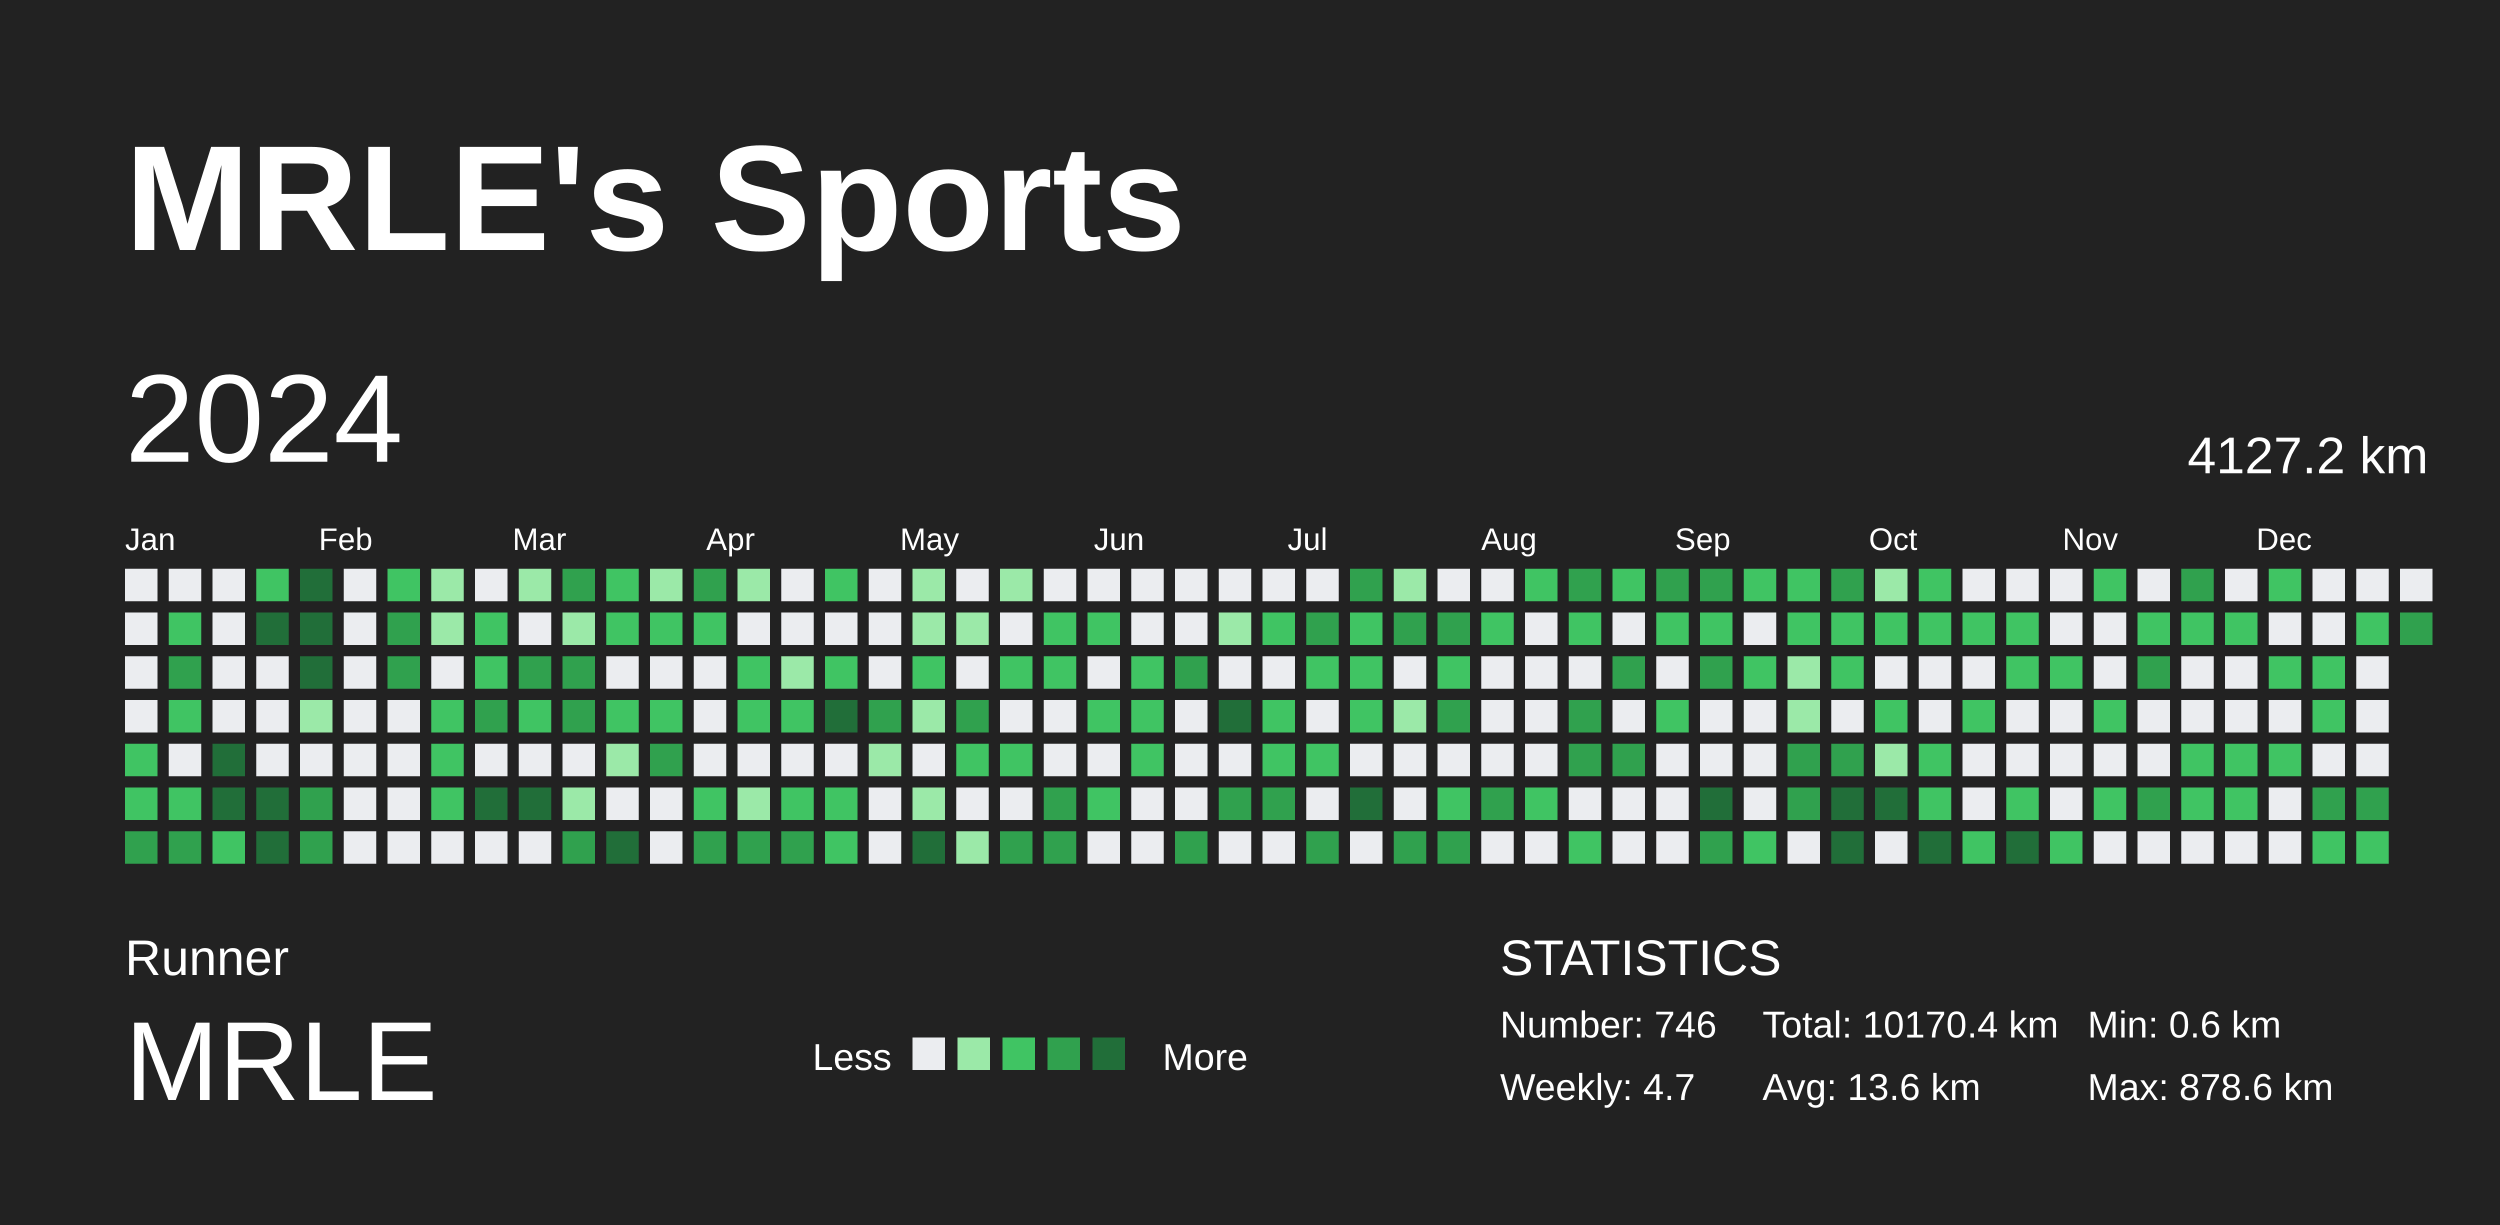
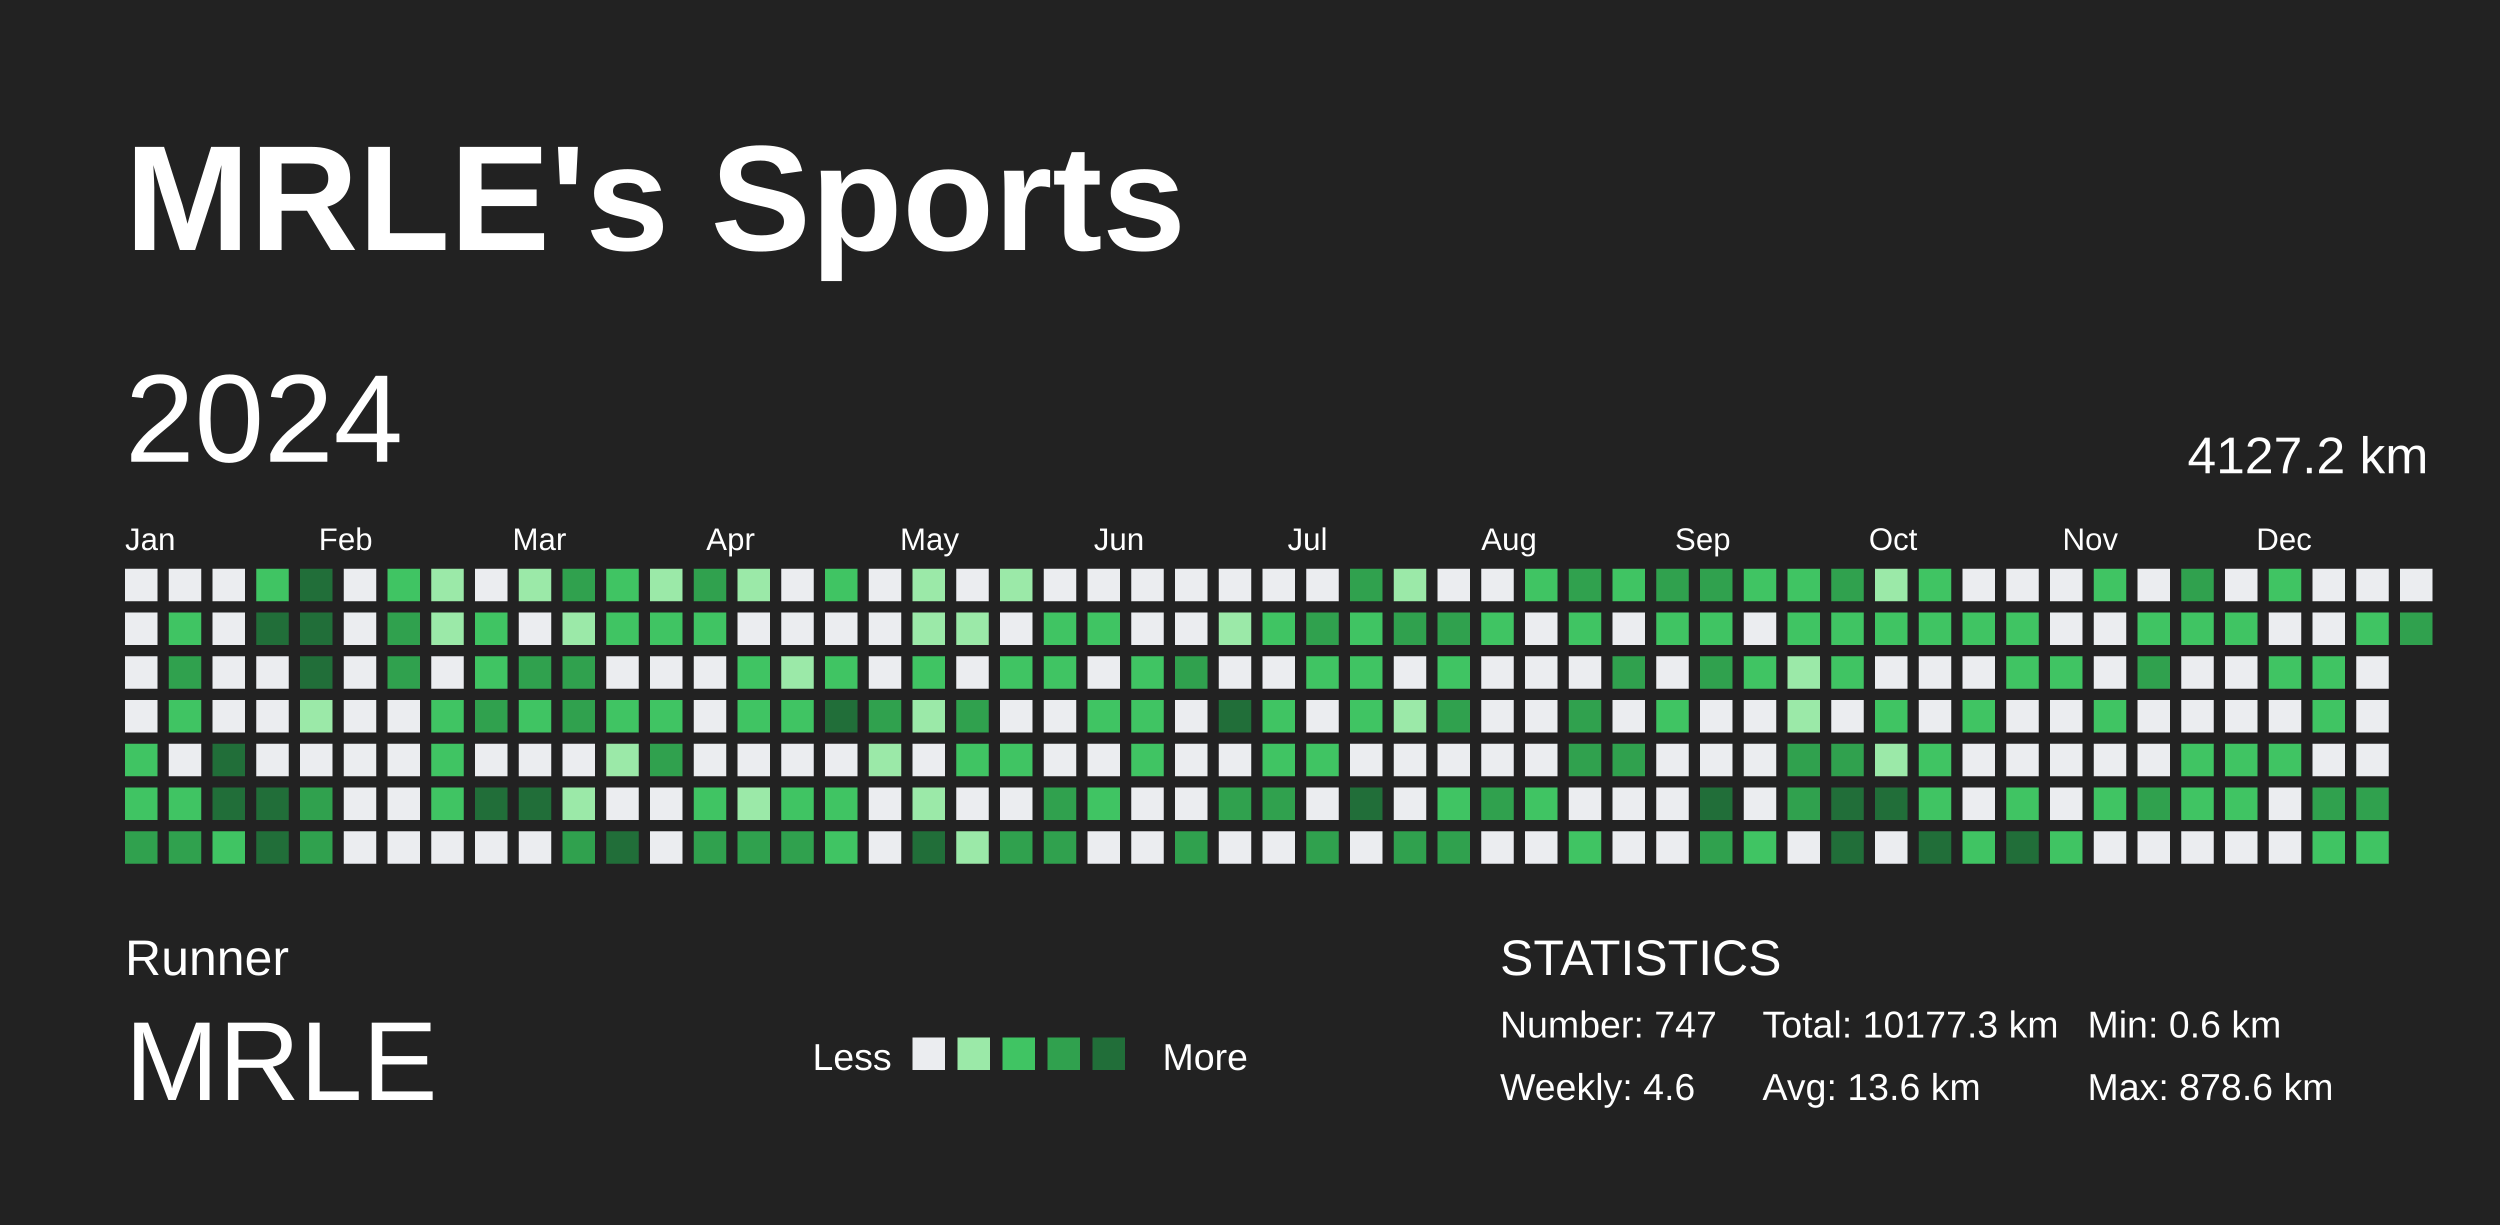
<svg xmlns="http://www.w3.org/2000/svg" baseProfile="full" height="98mm" version="1.1" viewBox="0,0,200,98" width="200mm">
  <defs />
  <rect fill="#222222" height="98" width="200" x="0" y="0" />
  <text fill="#FFFFFF" style="font-size:12px; font-family:Arial; font-weight:bold;" x="10" y="20">MRLE's Sports</text>
  <text fill="#FFFFFF" style="font-size:4px; font-family:Arial" x="10" y="78">Runner</text>
  <text fill="#FFFFFF" style="font-size:9px; font-family:Arial" x="10" y="88">MRLE</text>
  <text fill="#FFFFFF" style="font-size:3px; font-family:Arial" x="65" y="85.6">Less</text>
  <rect fill="#ebedf0" height="2.6" width="2.6" x="73" y="83" />
  <rect fill="#9be9a8" height="2.6" width="2.6" x="76.6" y="83" />
  <rect fill="#40c463" height="2.6" width="2.6" x="80.2" y="83" />
  <rect fill="#30a14e" height="2.6" width="2.6" x="83.8" y="83" />
  <rect fill="#216e39" height="2.6" width="2.6" x="87.4" y="83" />
  <text fill="#FFFFFF" style="font-size:3px; font-family:Arial" x="93" y="85.6">More</text>
  <text fill="#FFFFFF" style="font-size:4px; font-family:Arial" x="120" y="78">STATISTICS</text>
-   <text fill="#FFFFFF" style="font-size:3px; font-family:Arial" x="120" y="83">Number: 746</text>
-   <text fill="#FFFFFF" style="font-size:3px; font-family:Arial" x="120" y="88">Weekly: 4.7</text>
-   <text fill="#FFFFFF" style="font-size:3px; font-family:Arial" x="141" y="83">Total: 10170.4 km</text>
+   <text fill="#FFFFFF" style="font-size:3px; font-family:Arial" x="120" y="83">Number: 747</text>
+   <text fill="#FFFFFF" style="font-size:3px; font-family:Arial" x="120" y="88">Weekly: 4.6</text>
+   <text fill="#FFFFFF" style="font-size:3px; font-family:Arial" x="141" y="83">Total: 10177.3 km</text>
  <text fill="#FFFFFF" style="font-size:3px; font-family:Arial" x="141" y="88">Avg: 13.6 km</text>
  <text fill="#FFFFFF" style="font-size:3px; font-family:Arial" x="167" y="83">Min: 0.6 km</text>
  <text fill="#FFFFFF" style="font-size:3px; font-family:Arial" x="167" y="88">Max: 878.6 km</text>
  <text dominant-baseline="hanging" fill="#FFFFFF" style="font-size:10.0px; font-family:Arial;" x="10" y="30">2024</text>
  <text dominant-baseline="hanging" fill="#FFFFFF" style="font-size:4.125px; font-family:Arial;" x="175" y="35">4127.2 km</text>
  <text fill="#FFFFFF" style="font-size:2.5px; font-family:Arial" x="10.0" y="44">Jan</text>
  <text fill="#FFFFFF" style="font-size:2.5px; font-family:Arial" x="25.5" y="44">Feb</text>
  <text fill="#FFFFFF" style="font-size:2.5px; font-family:Arial" x="41.0" y="44">Mar</text>
  <text fill="#FFFFFF" style="font-size:2.5px; font-family:Arial" x="56.5" y="44">Apr</text>
  <text fill="#FFFFFF" style="font-size:2.5px; font-family:Arial" x="72.0" y="44">May</text>
  <text fill="#FFFFFF" style="font-size:2.5px; font-family:Arial" x="87.5" y="44">Jun</text>
  <text fill="#FFFFFF" style="font-size:2.5px; font-family:Arial" x="103.0" y="44">Jul</text>
  <text fill="#FFFFFF" style="font-size:2.5px; font-family:Arial" x="118.5" y="44">Aug</text>
  <text fill="#FFFFFF" style="font-size:2.5px; font-family:Arial" x="134.0" y="44">Sep</text>
  <text fill="#FFFFFF" style="font-size:2.5px; font-family:Arial" x="149.5" y="44">Oct</text>
  <text fill="#FFFFFF" style="font-size:2.5px; font-family:Arial" x="165.0" y="44">Nov</text>
  <text fill="#FFFFFF" style="font-size:2.5px; font-family:Arial" x="180.5" y="44">Dec</text>
  <rect fill="#ebedf0" height="2.6" width="2.6" x="10.0" y="45.5" />
  <rect fill="#ebedf0" height="2.6" width="2.6" x="10.0" y="49.0" />
  <rect fill="#ebedf0" height="2.6" width="2.6" x="10.0" y="52.5" />
  <rect fill="#ebedf0" height="2.6" width="2.6" x="10.0" y="56.0" />
  <rect fill="#40c463" height="2.6" width="2.6" x="10.0" y="59.5" />
  <rect fill="#40c463" height="2.6" width="2.6" x="10.0" y="63.0" />
  <rect fill="#30a14e" height="2.6" width="2.6" x="10.0" y="66.5" />
  <rect fill="#ebedf0" height="2.6" width="2.6" x="13.5" y="45.5" />
  <rect fill="#40c463" height="2.6" width="2.6" x="13.5" y="49.0" />
  <rect fill="#30a14e" height="2.6" width="2.6" x="13.5" y="52.5" />
  <rect fill="#40c463" height="2.6" width="2.6" x="13.5" y="56.0" />
  <rect fill="#ebedf0" height="2.6" width="2.6" x="13.5" y="59.5" />
  <rect fill="#40c463" height="2.6" width="2.6" x="13.5" y="63.0" />
  <rect fill="#30a14e" height="2.6" width="2.6" x="13.5" y="66.5" />
  <rect fill="#ebedf0" height="2.6" width="2.6" x="17.0" y="45.5" />
  <rect fill="#ebedf0" height="2.6" width="2.6" x="17.0" y="49.0" />
  <rect fill="#ebedf0" height="2.6" width="2.6" x="17.0" y="52.5" />
  <rect fill="#ebedf0" height="2.6" width="2.6" x="17.0" y="56.0" />
  <rect fill="#216e39" height="2.6" width="2.6" x="17.0" y="59.5" />
  <rect fill="#216e39" height="2.6" width="2.6" x="17.0" y="63.0" />
  <rect fill="#40c463" height="2.6" width="2.6" x="17.0" y="66.5" />
  <rect fill="#40c463" height="2.6" width="2.6" x="20.5" y="45.5" />
  <rect fill="#216e39" height="2.6" width="2.6" x="20.5" y="49.0" />
  <rect fill="#ebedf0" height="2.6" width="2.6" x="20.5" y="52.5" />
  <rect fill="#ebedf0" height="2.6" width="2.6" x="20.5" y="56.0" />
  <rect fill="#ebedf0" height="2.6" width="2.6" x="20.5" y="59.5" />
  <rect fill="#216e39" height="2.6" width="2.6" x="20.5" y="63.0" />
  <rect fill="#216e39" height="2.6" width="2.6" x="20.5" y="66.5" />
  <rect fill="#216e39" height="2.6" width="2.6" x="24.0" y="45.5" />
  <rect fill="#216e39" height="2.6" width="2.6" x="24.0" y="49.0" />
  <rect fill="#216e39" height="2.6" width="2.6" x="24.0" y="52.5" />
  <rect fill="#9be9a8" height="2.6" width="2.6" x="24.0" y="56.0" />
  <rect fill="#ebedf0" height="2.6" width="2.6" x="24.0" y="59.5" />
  <rect fill="#30a14e" height="2.6" width="2.6" x="24.0" y="63.0" />
  <rect fill="#30a14e" height="2.6" width="2.6" x="24.0" y="66.5" />
  <rect fill="#ebedf0" height="2.6" width="2.6" x="27.5" y="45.5" />
  <rect fill="#ebedf0" height="2.6" width="2.6" x="27.5" y="49.0" />
  <rect fill="#ebedf0" height="2.6" width="2.6" x="27.5" y="52.5" />
  <rect fill="#ebedf0" height="2.6" width="2.6" x="27.5" y="56.0" />
  <rect fill="#ebedf0" height="2.6" width="2.6" x="27.5" y="59.5" />
  <rect fill="#ebedf0" height="2.6" width="2.6" x="27.5" y="63.0" />
  <rect fill="#ebedf0" height="2.6" width="2.6" x="27.5" y="66.5" />
  <rect fill="#40c463" height="2.6" width="2.6" x="31.0" y="45.5" />
  <rect fill="#30a14e" height="2.6" width="2.6" x="31.0" y="49.0" />
  <rect fill="#30a14e" height="2.6" width="2.6" x="31.0" y="52.5" />
  <rect fill="#ebedf0" height="2.6" width="2.6" x="31.0" y="56.0" />
  <rect fill="#ebedf0" height="2.6" width="2.6" x="31.0" y="59.5" />
  <rect fill="#ebedf0" height="2.6" width="2.6" x="31.0" y="63.0" />
  <rect fill="#ebedf0" height="2.6" width="2.6" x="31.0" y="66.5" />
  <rect fill="#9be9a8" height="2.6" width="2.6" x="34.5" y="45.5" />
  <rect fill="#9be9a8" height="2.6" width="2.6" x="34.5" y="49.0" />
  <rect fill="#ebedf0" height="2.6" width="2.6" x="34.5" y="52.5" />
  <rect fill="#40c463" height="2.6" width="2.6" x="34.5" y="56.0" />
  <rect fill="#40c463" height="2.6" width="2.6" x="34.5" y="59.5" />
  <rect fill="#40c463" height="2.6" width="2.6" x="34.5" y="63.0" />
  <rect fill="#ebedf0" height="2.6" width="2.6" x="34.5" y="66.5" />
  <rect fill="#ebedf0" height="2.6" width="2.6" x="38.0" y="45.5" />
  <rect fill="#40c463" height="2.6" width="2.6" x="38.0" y="49.0" />
  <rect fill="#40c463" height="2.6" width="2.6" x="38.0" y="52.5" />
  <rect fill="#30a14e" height="2.6" width="2.6" x="38.0" y="56.0" />
  <rect fill="#ebedf0" height="2.6" width="2.6" x="38.0" y="59.5" />
  <rect fill="#216e39" height="2.6" width="2.6" x="38.0" y="63.0" />
  <rect fill="#ebedf0" height="2.6" width="2.6" x="38.0" y="66.5" />
  <rect fill="#9be9a8" height="2.6" width="2.6" x="41.5" y="45.5" />
  <rect fill="#ebedf0" height="2.6" width="2.6" x="41.5" y="49.0" />
  <rect fill="#30a14e" height="2.6" width="2.6" x="41.5" y="52.5" />
  <rect fill="#40c463" height="2.6" width="2.6" x="41.5" y="56.0" />
  <rect fill="#ebedf0" height="2.6" width="2.6" x="41.5" y="59.5" />
  <rect fill="#216e39" height="2.6" width="2.6" x="41.5" y="63.0" />
  <rect fill="#ebedf0" height="2.6" width="2.6" x="41.5" y="66.5" />
  <rect fill="#30a14e" height="2.6" width="2.6" x="45.0" y="45.5" />
  <rect fill="#9be9a8" height="2.6" width="2.6" x="45.0" y="49.0" />
  <rect fill="#30a14e" height="2.6" width="2.6" x="45.0" y="52.5" />
  <rect fill="#30a14e" height="2.6" width="2.6" x="45.0" y="56.0" />
  <rect fill="#ebedf0" height="2.6" width="2.6" x="45.0" y="59.5" />
  <rect fill="#9be9a8" height="2.6" width="2.6" x="45.0" y="63.0" />
  <rect fill="#30a14e" height="2.6" width="2.6" x="45.0" y="66.5" />
  <rect fill="#40c463" height="2.6" width="2.6" x="48.5" y="45.5" />
  <rect fill="#40c463" height="2.6" width="2.6" x="48.5" y="49.0" />
  <rect fill="#ebedf0" height="2.6" width="2.6" x="48.5" y="52.5" />
  <rect fill="#40c463" height="2.6" width="2.6" x="48.5" y="56.0" />
  <rect fill="#9be9a8" height="2.6" width="2.6" x="48.5" y="59.5" />
  <rect fill="#ebedf0" height="2.6" width="2.6" x="48.5" y="63.0" />
  <rect fill="#216e39" height="2.6" width="2.6" x="48.5" y="66.5" />
  <rect fill="#9be9a8" height="2.6" width="2.6" x="52.0" y="45.5" />
  <rect fill="#40c463" height="2.6" width="2.6" x="52.0" y="49.0" />
  <rect fill="#ebedf0" height="2.6" width="2.6" x="52.0" y="52.5" />
  <rect fill="#40c463" height="2.6" width="2.6" x="52.0" y="56.0" />
  <rect fill="#30a14e" height="2.6" width="2.6" x="52.0" y="59.5" />
  <rect fill="#ebedf0" height="2.6" width="2.6" x="52.0" y="63.0" />
  <rect fill="#ebedf0" height="2.6" width="2.6" x="52.0" y="66.5" />
  <rect fill="#30a14e" height="2.6" width="2.6" x="55.5" y="45.5" />
  <rect fill="#40c463" height="2.6" width="2.6" x="55.5" y="49.0" />
  <rect fill="#ebedf0" height="2.6" width="2.6" x="55.5" y="52.5" />
  <rect fill="#ebedf0" height="2.6" width="2.6" x="55.5" y="56.0" />
  <rect fill="#ebedf0" height="2.6" width="2.6" x="55.5" y="59.5" />
  <rect fill="#40c463" height="2.6" width="2.6" x="55.5" y="63.0" />
  <rect fill="#30a14e" height="2.6" width="2.6" x="55.5" y="66.5" />
  <rect fill="#9be9a8" height="2.6" width="2.6" x="59.0" y="45.5" />
  <rect fill="#ebedf0" height="2.6" width="2.6" x="59.0" y="49.0" />
  <rect fill="#40c463" height="2.6" width="2.6" x="59.0" y="52.5" />
  <rect fill="#40c463" height="2.6" width="2.6" x="59.0" y="56.0" />
  <rect fill="#ebedf0" height="2.6" width="2.6" x="59.0" y="59.5" />
  <rect fill="#9be9a8" height="2.6" width="2.6" x="59.0" y="63.0" />
  <rect fill="#30a14e" height="2.6" width="2.6" x="59.0" y="66.5" />
  <rect fill="#ebedf0" height="2.6" width="2.6" x="62.5" y="45.5" />
  <rect fill="#ebedf0" height="2.6" width="2.6" x="62.5" y="49.0" />
  <rect fill="#9be9a8" height="2.6" width="2.6" x="62.5" y="52.5" />
  <rect fill="#40c463" height="2.6" width="2.6" x="62.5" y="56.0" />
  <rect fill="#ebedf0" height="2.6" width="2.6" x="62.5" y="59.5" />
  <rect fill="#40c463" height="2.6" width="2.6" x="62.5" y="63.0" />
  <rect fill="#30a14e" height="2.6" width="2.6" x="62.5" y="66.5" />
  <rect fill="#40c463" height="2.6" width="2.6" x="66.0" y="45.5" />
  <rect fill="#ebedf0" height="2.6" width="2.6" x="66.0" y="49.0" />
  <rect fill="#40c463" height="2.6" width="2.6" x="66.0" y="52.5" />
  <rect fill="#216e39" height="2.6" width="2.6" x="66.0" y="56.0" />
  <rect fill="#ebedf0" height="2.6" width="2.6" x="66.0" y="59.5" />
  <rect fill="#40c463" height="2.6" width="2.6" x="66.0" y="63.0" />
  <rect fill="#40c463" height="2.6" width="2.6" x="66.0" y="66.5" />
  <rect fill="#ebedf0" height="2.6" width="2.6" x="69.5" y="45.5" />
  <rect fill="#ebedf0" height="2.6" width="2.6" x="69.5" y="49.0" />
  <rect fill="#ebedf0" height="2.6" width="2.6" x="69.5" y="52.5" />
  <rect fill="#30a14e" height="2.6" width="2.6" x="69.5" y="56.0" />
  <rect fill="#9be9a8" height="2.6" width="2.6" x="69.5" y="59.5" />
  <rect fill="#ebedf0" height="2.6" width="2.6" x="69.5" y="63.0" />
  <rect fill="#ebedf0" height="2.6" width="2.6" x="69.5" y="66.5" />
  <rect fill="#9be9a8" height="2.6" width="2.6" x="73.0" y="45.5" />
  <rect fill="#9be9a8" height="2.6" width="2.6" x="73.0" y="49.0" />
  <rect fill="#40c463" height="2.6" width="2.6" x="73.0" y="52.5" />
  <rect fill="#9be9a8" height="2.6" width="2.6" x="73.0" y="56.0" />
  <rect fill="#ebedf0" height="2.6" width="2.6" x="73.0" y="59.5" />
  <rect fill="#9be9a8" height="2.6" width="2.6" x="73.0" y="63.0" />
  <rect fill="#216e39" height="2.6" width="2.6" x="73.0" y="66.5" />
  <rect fill="#ebedf0" height="2.6" width="2.6" x="76.5" y="45.5" />
  <rect fill="#9be9a8" height="2.6" width="2.6" x="76.5" y="49.0" />
  <rect fill="#ebedf0" height="2.6" width="2.6" x="76.5" y="52.5" />
  <rect fill="#30a14e" height="2.6" width="2.6" x="76.5" y="56.0" />
  <rect fill="#40c463" height="2.6" width="2.6" x="76.5" y="59.5" />
  <rect fill="#ebedf0" height="2.6" width="2.6" x="76.5" y="63.0" />
  <rect fill="#9be9a8" height="2.6" width="2.6" x="76.5" y="66.5" />
  <rect fill="#9be9a8" height="2.6" width="2.6" x="80.0" y="45.5" />
  <rect fill="#ebedf0" height="2.6" width="2.6" x="80.0" y="49.0" />
  <rect fill="#40c463" height="2.6" width="2.6" x="80.0" y="52.5" />
  <rect fill="#ebedf0" height="2.6" width="2.6" x="80.0" y="56.0" />
  <rect fill="#40c463" height="2.6" width="2.6" x="80.0" y="59.5" />
  <rect fill="#ebedf0" height="2.6" width="2.6" x="80.0" y="63.0" />
  <rect fill="#30a14e" height="2.6" width="2.6" x="80.0" y="66.5" />
  <rect fill="#ebedf0" height="2.6" width="2.6" x="83.5" y="45.5" />
  <rect fill="#40c463" height="2.6" width="2.6" x="83.5" y="49.0" />
  <rect fill="#40c463" height="2.6" width="2.6" x="83.5" y="52.5" />
  <rect fill="#ebedf0" height="2.6" width="2.6" x="83.5" y="56.0" />
  <rect fill="#ebedf0" height="2.6" width="2.6" x="83.5" y="59.5" />
  <rect fill="#30a14e" height="2.6" width="2.6" x="83.5" y="63.0" />
  <rect fill="#30a14e" height="2.6" width="2.6" x="83.5" y="66.5" />
  <rect fill="#ebedf0" height="2.6" width="2.6" x="87.0" y="45.5" />
  <rect fill="#40c463" height="2.6" width="2.6" x="87.0" y="49.0" />
  <rect fill="#ebedf0" height="2.6" width="2.6" x="87.0" y="52.5" />
  <rect fill="#40c463" height="2.6" width="2.6" x="87.0" y="56.0" />
  <rect fill="#ebedf0" height="2.6" width="2.6" x="87.0" y="59.5" />
  <rect fill="#40c463" height="2.6" width="2.6" x="87.0" y="63.0" />
  <rect fill="#ebedf0" height="2.6" width="2.6" x="87.0" y="66.5" />
  <rect fill="#ebedf0" height="2.6" width="2.6" x="90.5" y="45.5" />
  <rect fill="#ebedf0" height="2.6" width="2.6" x="90.5" y="49.0" />
  <rect fill="#40c463" height="2.6" width="2.6" x="90.5" y="52.5" />
  <rect fill="#40c463" height="2.6" width="2.6" x="90.5" y="56.0" />
  <rect fill="#40c463" height="2.6" width="2.6" x="90.5" y="59.5" />
  <rect fill="#ebedf0" height="2.6" width="2.6" x="90.5" y="63.0" />
  <rect fill="#ebedf0" height="2.6" width="2.6" x="90.5" y="66.5" />
  <rect fill="#ebedf0" height="2.6" width="2.6" x="94.0" y="45.5" />
  <rect fill="#ebedf0" height="2.6" width="2.6" x="94.0" y="49.0" />
  <rect fill="#30a14e" height="2.6" width="2.6" x="94.0" y="52.5" />
  <rect fill="#ebedf0" height="2.6" width="2.6" x="94.0" y="56.0" />
  <rect fill="#ebedf0" height="2.6" width="2.6" x="94.0" y="59.5" />
  <rect fill="#ebedf0" height="2.6" width="2.6" x="94.0" y="63.0" />
  <rect fill="#30a14e" height="2.6" width="2.6" x="94.0" y="66.5" />
  <rect fill="#ebedf0" height="2.6" width="2.6" x="97.5" y="45.5" />
  <rect fill="#9be9a8" height="2.6" width="2.6" x="97.5" y="49.0" />
  <rect fill="#ebedf0" height="2.6" width="2.6" x="97.5" y="52.5" />
  <rect fill="#216e39" height="2.6" width="2.6" x="97.5" y="56.0" />
  <rect fill="#ebedf0" height="2.6" width="2.6" x="97.5" y="59.5" />
  <rect fill="#30a14e" height="2.6" width="2.6" x="97.5" y="63.0" />
  <rect fill="#ebedf0" height="2.6" width="2.6" x="97.5" y="66.5" />
  <rect fill="#ebedf0" height="2.6" width="2.6" x="101.0" y="45.5" />
  <rect fill="#40c463" height="2.6" width="2.6" x="101.0" y="49.0" />
  <rect fill="#ebedf0" height="2.6" width="2.6" x="101.0" y="52.5" />
  <rect fill="#40c463" height="2.6" width="2.6" x="101.0" y="56.0" />
  <rect fill="#40c463" height="2.6" width="2.6" x="101.0" y="59.5" />
  <rect fill="#30a14e" height="2.6" width="2.6" x="101.0" y="63.0" />
  <rect fill="#ebedf0" height="2.6" width="2.6" x="101.0" y="66.5" />
  <rect fill="#ebedf0" height="2.6" width="2.6" x="104.5" y="45.5" />
  <rect fill="#30a14e" height="2.6" width="2.6" x="104.5" y="49.0" />
  <rect fill="#40c463" height="2.6" width="2.6" x="104.5" y="52.5" />
  <rect fill="#ebedf0" height="2.6" width="2.6" x="104.5" y="56.0" />
  <rect fill="#40c463" height="2.6" width="2.6" x="104.5" y="59.5" />
  <rect fill="#ebedf0" height="2.6" width="2.6" x="104.5" y="63.0" />
  <rect fill="#30a14e" height="2.6" width="2.6" x="104.5" y="66.5" />
  <rect fill="#30a14e" height="2.6" width="2.6" x="108.0" y="45.5" />
  <rect fill="#40c463" height="2.6" width="2.6" x="108.0" y="49.0" />
  <rect fill="#40c463" height="2.6" width="2.6" x="108.0" y="52.5" />
  <rect fill="#40c463" height="2.6" width="2.6" x="108.0" y="56.0" />
  <rect fill="#ebedf0" height="2.6" width="2.6" x="108.0" y="59.5" />
  <rect fill="#216e39" height="2.6" width="2.6" x="108.0" y="63.0" />
  <rect fill="#ebedf0" height="2.6" width="2.6" x="108.0" y="66.5" />
  <rect fill="#9be9a8" height="2.6" width="2.6" x="111.5" y="45.5" />
  <rect fill="#30a14e" height="2.6" width="2.6" x="111.5" y="49.0" />
  <rect fill="#ebedf0" height="2.6" width="2.6" x="111.5" y="52.5" />
  <rect fill="#9be9a8" height="2.6" width="2.6" x="111.5" y="56.0" />
  <rect fill="#ebedf0" height="2.6" width="2.6" x="111.5" y="59.5" />
  <rect fill="#ebedf0" height="2.6" width="2.6" x="111.5" y="63.0" />
  <rect fill="#30a14e" height="2.6" width="2.6" x="111.5" y="66.5" />
  <rect fill="#ebedf0" height="2.6" width="2.6" x="115.0" y="45.5" />
  <rect fill="#30a14e" height="2.6" width="2.6" x="115.0" y="49.0" />
  <rect fill="#40c463" height="2.6" width="2.6" x="115.0" y="52.5" />
  <rect fill="#30a14e" height="2.6" width="2.6" x="115.0" y="56.0" />
  <rect fill="#ebedf0" height="2.6" width="2.6" x="115.0" y="59.5" />
  <rect fill="#40c463" height="2.6" width="2.6" x="115.0" y="63.0" />
  <rect fill="#30a14e" height="2.6" width="2.6" x="115.0" y="66.5" />
  <rect fill="#ebedf0" height="2.6" width="2.6" x="118.5" y="45.5" />
  <rect fill="#40c463" height="2.6" width="2.6" x="118.5" y="49.0" />
  <rect fill="#ebedf0" height="2.6" width="2.6" x="118.5" y="52.5" />
  <rect fill="#ebedf0" height="2.6" width="2.6" x="118.5" y="56.0" />
  <rect fill="#ebedf0" height="2.6" width="2.6" x="118.5" y="59.5" />
  <rect fill="#30a14e" height="2.6" width="2.6" x="118.5" y="63.0" />
  <rect fill="#ebedf0" height="2.6" width="2.6" x="118.5" y="66.5" />
  <rect fill="#40c463" height="2.6" width="2.6" x="122.0" y="45.5" />
  <rect fill="#ebedf0" height="2.6" width="2.6" x="122.0" y="49.0" />
  <rect fill="#ebedf0" height="2.6" width="2.6" x="122.0" y="52.5" />
  <rect fill="#ebedf0" height="2.6" width="2.6" x="122.0" y="56.0" />
  <rect fill="#ebedf0" height="2.6" width="2.6" x="122.0" y="59.5" />
  <rect fill="#40c463" height="2.6" width="2.6" x="122.0" y="63.0" />
  <rect fill="#ebedf0" height="2.6" width="2.6" x="122.0" y="66.5" />
  <rect fill="#30a14e" height="2.6" width="2.6" x="125.5" y="45.5" />
  <rect fill="#40c463" height="2.6" width="2.6" x="125.5" y="49.0" />
  <rect fill="#ebedf0" height="2.6" width="2.6" x="125.5" y="52.5" />
  <rect fill="#30a14e" height="2.6" width="2.6" x="125.5" y="56.0" />
  <rect fill="#30a14e" height="2.6" width="2.6" x="125.5" y="59.5" />
  <rect fill="#ebedf0" height="2.6" width="2.6" x="125.5" y="63.0" />
  <rect fill="#40c463" height="2.6" width="2.6" x="125.5" y="66.5" />
  <rect fill="#40c463" height="2.6" width="2.6" x="129.0" y="45.5" />
  <rect fill="#ebedf0" height="2.6" width="2.6" x="129.0" y="49.0" />
  <rect fill="#30a14e" height="2.6" width="2.6" x="129.0" y="52.5" />
  <rect fill="#ebedf0" height="2.6" width="2.6" x="129.0" y="56.0" />
  <rect fill="#30a14e" height="2.6" width="2.6" x="129.0" y="59.5" />
  <rect fill="#ebedf0" height="2.6" width="2.6" x="129.0" y="63.0" />
  <rect fill="#ebedf0" height="2.6" width="2.6" x="129.0" y="66.5" />
  <rect fill="#30a14e" height="2.6" width="2.6" x="132.5" y="45.5" />
  <rect fill="#40c463" height="2.6" width="2.6" x="132.5" y="49.0" />
  <rect fill="#ebedf0" height="2.6" width="2.6" x="132.5" y="52.5" />
  <rect fill="#40c463" height="2.6" width="2.6" x="132.5" y="56.0" />
  <rect fill="#ebedf0" height="2.6" width="2.6" x="132.5" y="59.5" />
  <rect fill="#ebedf0" height="2.6" width="2.6" x="132.5" y="63.0" />
  <rect fill="#ebedf0" height="2.6" width="2.6" x="132.5" y="66.5" />
  <rect fill="#30a14e" height="2.6" width="2.6" x="136.0" y="45.5" />
  <rect fill="#40c463" height="2.6" width="2.6" x="136.0" y="49.0" />
  <rect fill="#30a14e" height="2.6" width="2.6" x="136.0" y="52.5" />
  <rect fill="#ebedf0" height="2.6" width="2.6" x="136.0" y="56.0" />
  <rect fill="#ebedf0" height="2.6" width="2.6" x="136.0" y="59.5" />
  <rect fill="#216e39" height="2.6" width="2.6" x="136.0" y="63.0" />
  <rect fill="#30a14e" height="2.6" width="2.6" x="136.0" y="66.5" />
  <rect fill="#40c463" height="2.6" width="2.6" x="139.5" y="45.5" />
  <rect fill="#ebedf0" height="2.6" width="2.6" x="139.5" y="49.0" />
  <rect fill="#40c463" height="2.6" width="2.6" x="139.5" y="52.5" />
  <rect fill="#ebedf0" height="2.6" width="2.6" x="139.5" y="56.0" />
  <rect fill="#ebedf0" height="2.6" width="2.6" x="139.5" y="59.5" />
  <rect fill="#ebedf0" height="2.6" width="2.6" x="139.5" y="63.0" />
  <rect fill="#40c463" height="2.6" width="2.6" x="139.5" y="66.5" />
  <rect fill="#40c463" height="2.6" width="2.6" x="143.0" y="45.5" />
  <rect fill="#40c463" height="2.6" width="2.6" x="143.0" y="49.0" />
  <rect fill="#9be9a8" height="2.6" width="2.6" x="143.0" y="52.5" />
  <rect fill="#9be9a8" height="2.6" width="2.6" x="143.0" y="56.0" />
  <rect fill="#30a14e" height="2.6" width="2.6" x="143.0" y="59.5" />
  <rect fill="#30a14e" height="2.6" width="2.6" x="143.0" y="63.0" />
  <rect fill="#ebedf0" height="2.6" width="2.6" x="143.0" y="66.5" />
  <rect fill="#30a14e" height="2.6" width="2.6" x="146.5" y="45.5" />
  <rect fill="#40c463" height="2.6" width="2.6" x="146.5" y="49.0" />
  <rect fill="#40c463" height="2.6" width="2.6" x="146.5" y="52.5" />
  <rect fill="#ebedf0" height="2.6" width="2.6" x="146.5" y="56.0" />
  <rect fill="#30a14e" height="2.6" width="2.6" x="146.5" y="59.5" />
  <rect fill="#216e39" height="2.6" width="2.6" x="146.5" y="63.0" />
  <rect fill="#216e39" height="2.6" width="2.6" x="146.5" y="66.5" />
  <rect fill="#9be9a8" height="2.6" width="2.6" x="150.0" y="45.5" />
  <rect fill="#40c463" height="2.6" width="2.6" x="150.0" y="49.0" />
  <rect fill="#ebedf0" height="2.6" width="2.6" x="150.0" y="52.5" />
  <rect fill="#40c463" height="2.6" width="2.6" x="150.0" y="56.0" />
  <rect fill="#9be9a8" height="2.6" width="2.6" x="150.0" y="59.5" />
  <rect fill="#216e39" height="2.6" width="2.6" x="150.0" y="63.0" />
  <rect fill="#ebedf0" height="2.6" width="2.6" x="150.0" y="66.5" />
  <rect fill="#40c463" height="2.6" width="2.6" x="153.5" y="45.5" />
  <rect fill="#40c463" height="2.6" width="2.6" x="153.5" y="49.0" />
  <rect fill="#ebedf0" height="2.6" width="2.6" x="153.5" y="52.5" />
  <rect fill="#ebedf0" height="2.6" width="2.6" x="153.5" y="56.0" />
  <rect fill="#40c463" height="2.6" width="2.6" x="153.5" y="59.5" />
  <rect fill="#40c463" height="2.6" width="2.6" x="153.5" y="63.0" />
  <rect fill="#216e39" height="2.6" width="2.6" x="153.5" y="66.5" />
  <rect fill="#ebedf0" height="2.6" width="2.6" x="157.0" y="45.5" />
  <rect fill="#40c463" height="2.6" width="2.6" x="157.0" y="49.0" />
  <rect fill="#ebedf0" height="2.6" width="2.6" x="157.0" y="52.5" />
  <rect fill="#40c463" height="2.6" width="2.6" x="157.0" y="56.0" />
  <rect fill="#ebedf0" height="2.6" width="2.6" x="157.0" y="59.5" />
  <rect fill="#ebedf0" height="2.6" width="2.6" x="157.0" y="63.0" />
  <rect fill="#40c463" height="2.6" width="2.6" x="157.0" y="66.5" />
  <rect fill="#ebedf0" height="2.6" width="2.6" x="160.5" y="45.5" />
  <rect fill="#40c463" height="2.6" width="2.6" x="160.5" y="49.0" />
  <rect fill="#40c463" height="2.6" width="2.6" x="160.5" y="52.5" />
  <rect fill="#ebedf0" height="2.6" width="2.6" x="160.5" y="56.0" />
  <rect fill="#ebedf0" height="2.6" width="2.6" x="160.5" y="59.5" />
  <rect fill="#40c463" height="2.6" width="2.6" x="160.5" y="63.0" />
  <rect fill="#216e39" height="2.6" width="2.6" x="160.5" y="66.5" />
  <rect fill="#ebedf0" height="2.6" width="2.6" x="164.0" y="45.5" />
  <rect fill="#ebedf0" height="2.6" width="2.6" x="164.0" y="49.0" />
  <rect fill="#40c463" height="2.6" width="2.6" x="164.0" y="52.5" />
  <rect fill="#ebedf0" height="2.6" width="2.6" x="164.0" y="56.0" />
  <rect fill="#ebedf0" height="2.6" width="2.6" x="164.0" y="59.5" />
  <rect fill="#ebedf0" height="2.6" width="2.6" x="164.0" y="63.0" />
  <rect fill="#40c463" height="2.6" width="2.6" x="164.0" y="66.5" />
  <rect fill="#40c463" height="2.6" width="2.6" x="167.5" y="45.5" />
  <rect fill="#ebedf0" height="2.6" width="2.6" x="167.5" y="49.0" />
  <rect fill="#ebedf0" height="2.6" width="2.6" x="167.5" y="52.5" />
  <rect fill="#40c463" height="2.6" width="2.6" x="167.5" y="56.0" />
  <rect fill="#ebedf0" height="2.6" width="2.6" x="167.5" y="59.5" />
  <rect fill="#40c463" height="2.6" width="2.6" x="167.5" y="63.0" />
  <rect fill="#ebedf0" height="2.6" width="2.6" x="167.5" y="66.5" />
  <rect fill="#ebedf0" height="2.6" width="2.6" x="171.0" y="45.5" />
  <rect fill="#40c463" height="2.6" width="2.6" x="171.0" y="49.0" />
  <rect fill="#30a14e" height="2.6" width="2.6" x="171.0" y="52.5" />
  <rect fill="#ebedf0" height="2.6" width="2.6" x="171.0" y="56.0" />
  <rect fill="#ebedf0" height="2.6" width="2.6" x="171.0" y="59.5" />
  <rect fill="#30a14e" height="2.6" width="2.6" x="171.0" y="63.0" />
  <rect fill="#ebedf0" height="2.6" width="2.6" x="171.0" y="66.5" />
  <rect fill="#30a14e" height="2.6" width="2.6" x="174.5" y="45.5" />
  <rect fill="#40c463" height="2.6" width="2.6" x="174.5" y="49.0" />
  <rect fill="#ebedf0" height="2.6" width="2.6" x="174.5" y="52.5" />
  <rect fill="#ebedf0" height="2.6" width="2.6" x="174.5" y="56.0" />
  <rect fill="#40c463" height="2.6" width="2.6" x="174.5" y="59.5" />
  <rect fill="#40c463" height="2.6" width="2.6" x="174.5" y="63.0" />
  <rect fill="#ebedf0" height="2.6" width="2.6" x="174.5" y="66.5" />
  <rect fill="#ebedf0" height="2.6" width="2.6" x="178.0" y="45.5" />
  <rect fill="#40c463" height="2.6" width="2.6" x="178.0" y="49.0" />
  <rect fill="#ebedf0" height="2.6" width="2.6" x="178.0" y="52.5" />
  <rect fill="#ebedf0" height="2.6" width="2.6" x="178.0" y="56.0" />
  <rect fill="#40c463" height="2.6" width="2.6" x="178.0" y="59.5" />
  <rect fill="#40c463" height="2.6" width="2.6" x="178.0" y="63.0" />
  <rect fill="#ebedf0" height="2.6" width="2.6" x="178.0" y="66.5" />
  <rect fill="#40c463" height="2.6" width="2.6" x="181.5" y="45.5" />
  <rect fill="#ebedf0" height="2.6" width="2.6" x="181.5" y="49.0" />
  <rect fill="#40c463" height="2.6" width="2.6" x="181.5" y="52.5" />
  <rect fill="#ebedf0" height="2.6" width="2.6" x="181.5" y="56.0" />
  <rect fill="#40c463" height="2.6" width="2.6" x="181.5" y="59.5" />
  <rect fill="#ebedf0" height="2.6" width="2.6" x="181.5" y="63.0" />
  <rect fill="#ebedf0" height="2.6" width="2.6" x="181.5" y="66.5" />
  <rect fill="#ebedf0" height="2.6" width="2.6" x="185.0" y="45.5" />
  <rect fill="#ebedf0" height="2.6" width="2.6" x="185.0" y="49.0" />
  <rect fill="#40c463" height="2.6" width="2.6" x="185.0" y="52.5" />
  <rect fill="#40c463" height="2.6" width="2.6" x="185.0" y="56.0" />
  <rect fill="#ebedf0" height="2.6" width="2.6" x="185.0" y="59.5" />
  <rect fill="#30a14e" height="2.6" width="2.6" x="185.0" y="63.0" />
  <rect fill="#40c463" height="2.6" width="2.6" x="185.0" y="66.5" />
  <rect fill="#ebedf0" height="2.6" width="2.6" x="188.5" y="45.5" />
  <rect fill="#40c463" height="2.6" width="2.6" x="188.5" y="49.0" />
  <rect fill="#ebedf0" height="2.6" width="2.6" x="188.5" y="52.5" />
  <rect fill="#ebedf0" height="2.6" width="2.6" x="188.5" y="56.0" />
  <rect fill="#ebedf0" height="2.6" width="2.6" x="188.5" y="59.5" />
  <rect fill="#30a14e" height="2.6" width="2.6" x="188.5" y="63.0" />
  <rect fill="#40c463" height="2.6" width="2.6" x="188.5" y="66.5" />
  <rect fill="#ebedf0" height="2.6" width="2.6" x="192.0" y="45.5" />
  <rect fill="#30a14e" height="2.6" width="2.6" x="192.0" y="49.0" />
</svg>
